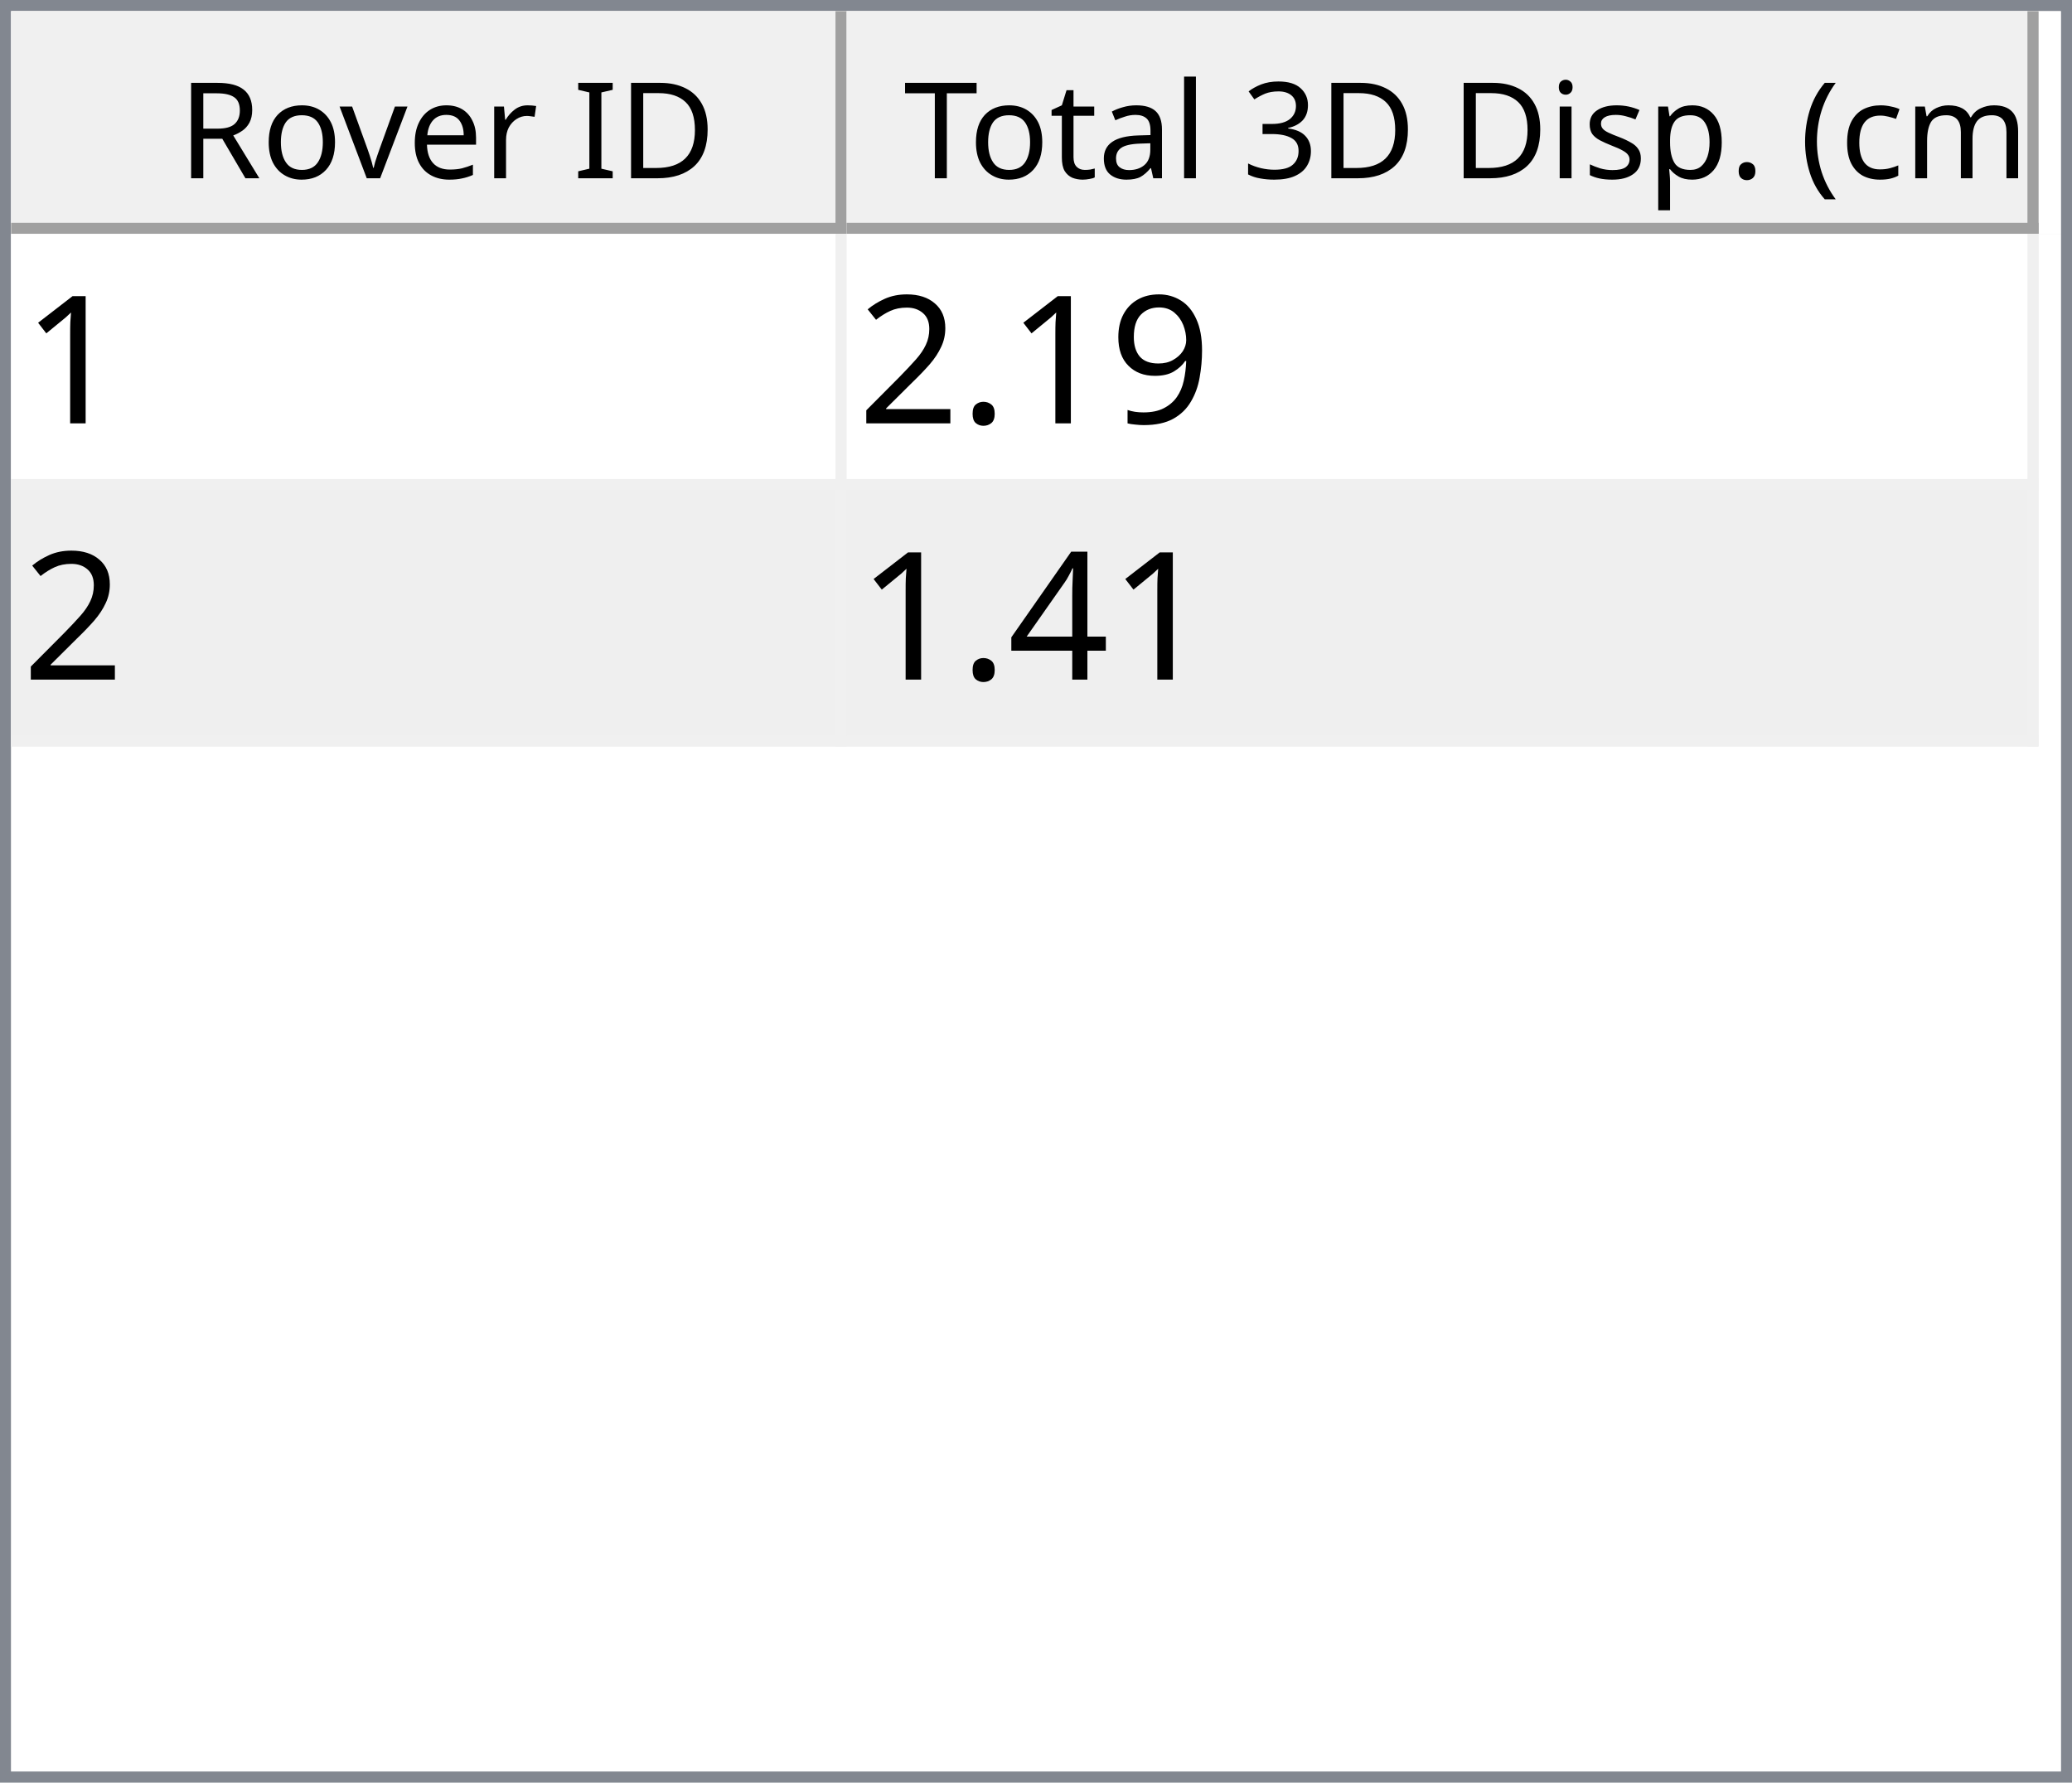
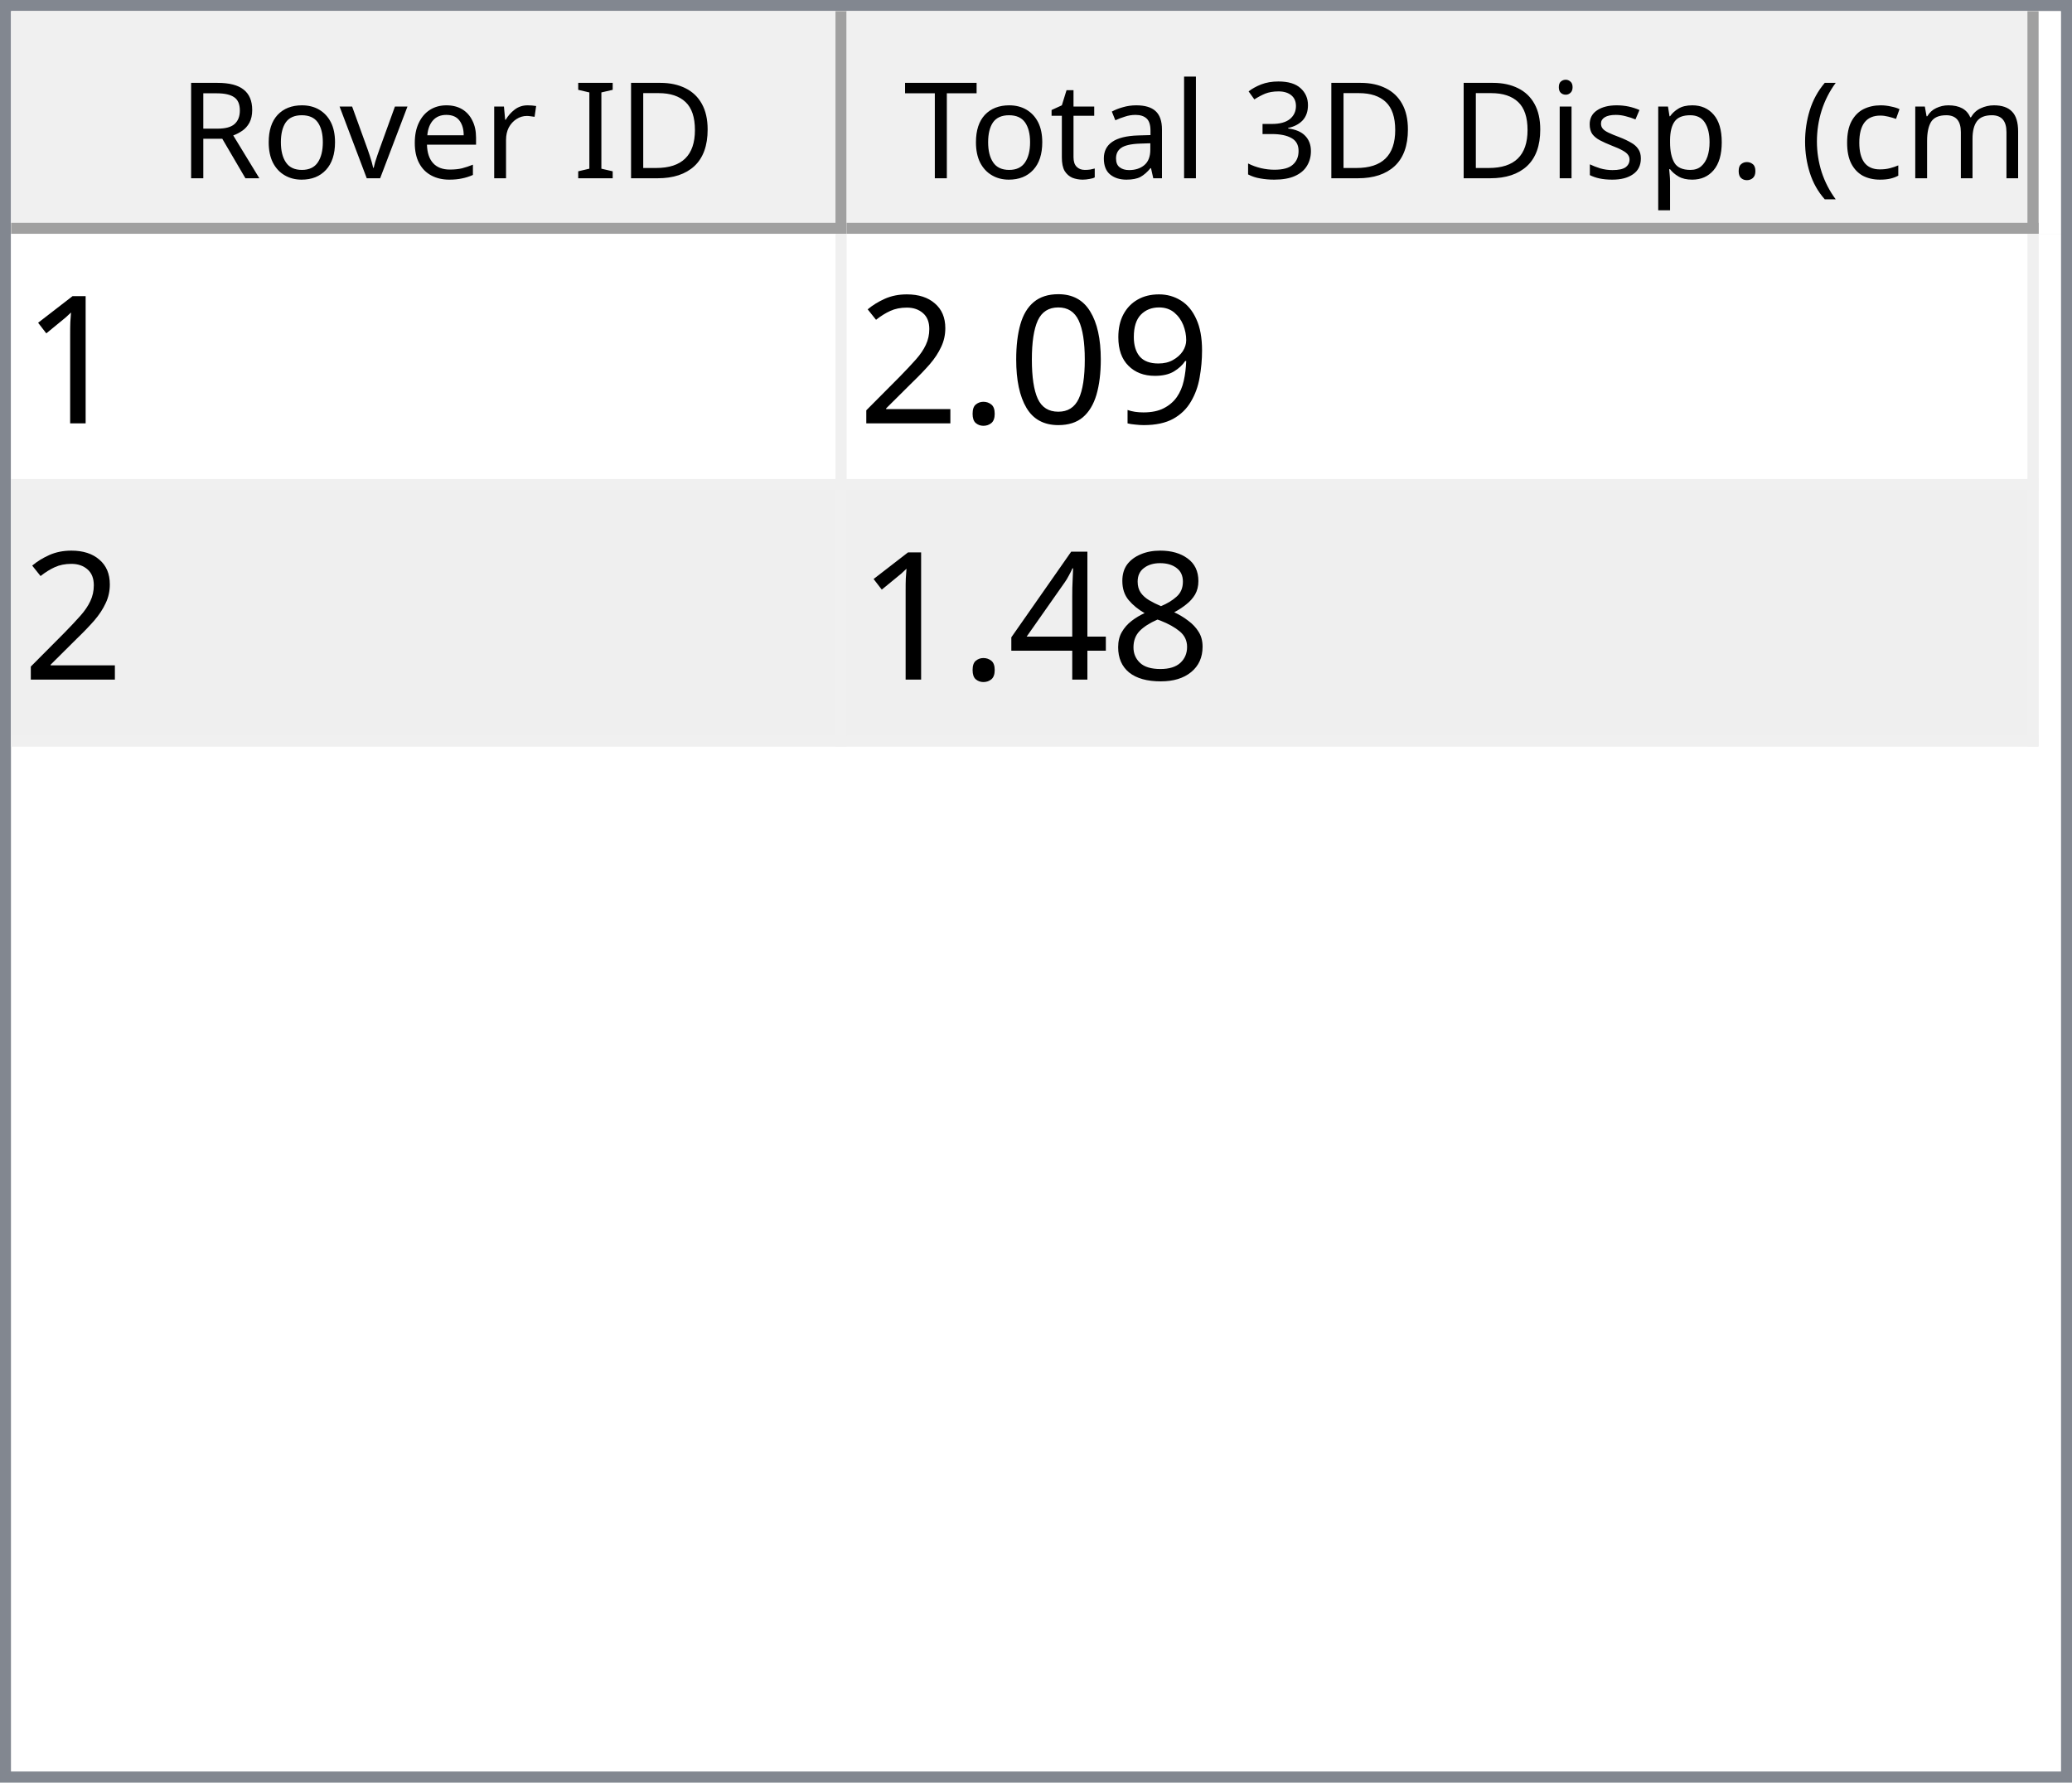
<svg xmlns="http://www.w3.org/2000/svg" style="fill-opacity:1; color-rendering:auto; color-interpolation:auto; text-rendering:auto; stroke:black; stroke-linecap:square; stroke-miterlimit:10; shape-rendering:auto; stroke-opacity:1; fill:black; stroke-dasharray:none; font-weight:normal; stroke-width:1; font-family:'Dialog'; font-style:normal; stroke-linejoin:miter; font-size:12px; stroke-dashoffset:0; image-rendering:auto;" width="186" height="160">
  <defs id="genericDefs" />
  <g>
    <defs id="defs1">
      <clipPath clipPathUnits="userSpaceOnUse" id="clipPath1">
        <path d="M0 0 L186 0 L186 160 L0 160 L0 0 Z" />
      </clipPath>
      <clipPath clipPathUnits="userSpaceOnUse" id="clipPath2">
        <path d="M0 0 L0 160 L186 160 L186 0 Z" />
      </clipPath>
      <clipPath clipPathUnits="userSpaceOnUse" id="clipPath3">
        <path d="M0 0 L0 20 L184 20 L184 0 Z" />
      </clipPath>
      <clipPath clipPathUnits="userSpaceOnUse" id="clipPath4">
        <path d="M0 0 L0 20 L75 20 L75 0 Z" />
      </clipPath>
      <clipPath clipPathUnits="userSpaceOnUse" id="clipPath5">
        <path d="M1 1 L1 19 L74 19 L74 1 Z" />
      </clipPath>
      <clipPath clipPathUnits="userSpaceOnUse" id="clipPath6">
        <path d="M0 0 L0 18 L73 18 L73 0 Z" />
      </clipPath>
      <clipPath clipPathUnits="userSpaceOnUse" id="clipPath7">
        <path d="M-0.5 -0.5 L-0.5 19.5 L74.5 19.5 L74.5 -0.5 Z" />
      </clipPath>
      <clipPath clipPathUnits="userSpaceOnUse" id="clipPath8">
        <path d="M0 0 L0 20 L107 20 L107 0 Z" />
      </clipPath>
      <clipPath clipPathUnits="userSpaceOnUse" id="clipPath9">
        <path d="M1 1 L1 19 L106 19 L106 1 Z" />
      </clipPath>
      <clipPath clipPathUnits="userSpaceOnUse" id="clipPath10">
        <path d="M0 0 L0 18 L105 18 L105 0 Z" />
      </clipPath>
      <clipPath clipPathUnits="userSpaceOnUse" id="clipPath11">
        <path d="M-0.5 -0.5 L-0.5 19.5 L106.5 19.5 L106.5 -0.5 Z" />
      </clipPath>
      <clipPath clipPathUnits="userSpaceOnUse" id="clipPath12">
        <path d="M0 0 L0 138 L184 138 L184 0 Z" />
      </clipPath>
      <clipPath clipPathUnits="userSpaceOnUse" id="clipPath13">
        <path d="M0 0 L0 46 L182 46 L182 0 Z" />
      </clipPath>
      <clipPath clipPathUnits="userSpaceOnUse" id="clipPath14">
        <path d="M-0.5 -0.5 L-0.5 45.5 L181.5 45.5 L181.5 -0.5 Z" />
      </clipPath>
      <clipPath clipPathUnits="userSpaceOnUse" id="clipPath15">
        <path d="M0 0 L0 22 L74 22 L74 0 Z" />
      </clipPath>
      <clipPath clipPathUnits="userSpaceOnUse" id="clipPath16">
        <path d="M0 0 L0 22 L106 22 L106 0 Z" />
      </clipPath>
      <font horiz-adv-x="64.551" id="font1">
        <font-face ascent="107.91" descent="25.098" units-per-em="100" style="font-style:normal; font-family:Segoe UI; font-weight:normal;" />
        <missing-glyph horiz-adv-x="64.551" d="M8.109 0 L8.109 68.266 L56.453 68.266 L56.453 0 L8.109 0 ZM15.328 7.234 L49.219 7.234 L49.219 61.031 L15.328 61.031 L15.328 7.234 Z" />
        <glyph unicode="D" horiz-adv-x="70.117" d="M9.188 0 L9.188 70.016 L28.516 70.016 Q65.531 70.016 65.531 35.891 Q65.531 19.672 55.25 9.836 Q44.969 0 27.734 0 L9.188 0 ZM17.391 62.594 L17.391 7.422 L27.828 7.422 Q41.609 7.422 49.273 14.797 Q56.938 22.172 56.938 35.688 Q56.938 62.594 28.328 62.594 L17.391 62.594 Z" />
        <glyph unicode="I" horiz-adv-x="26.611" d="M17.391 0 L9.188 0 L9.188 70.016 L17.391 70.016 L17.391 0 Z" />
        <glyph unicode=" " horiz-adv-x="27.393" d="" />
        <glyph unicode="r" horiz-adv-x="34.766" d="M34.188 41.891 Q32.078 43.5 28.125 43.5 Q23 43.5 19.555 38.672 Q16.109 33.844 16.109 25.484 L16.109 0 L8.109 0 L8.109 50 L16.109 50 L16.109 39.703 L16.312 39.703 Q18.016 44.969 21.531 47.922 Q25.047 50.875 29.391 50.875 Q32.516 50.875 34.188 50.203 L34.188 41.891 Z" />
        <glyph unicode="e" horiz-adv-x="52.295" d="M48.297 23 L12.984 23 Q13.188 14.656 17.484 10.109 Q21.781 5.562 29.297 5.562 Q37.75 5.562 44.828 11.141 L44.828 3.609 Q38.234 -1.172 27.391 -1.172 Q16.797 -1.172 10.742 5.641 Q4.688 12.453 4.688 24.812 Q4.688 36.469 11.305 43.82 Q17.922 51.172 27.734 51.172 Q37.547 51.172 42.922 44.828 Q48.297 38.484 48.297 27.203 L48.297 23 ZM40.094 29.781 Q40.047 36.719 36.75 40.578 Q33.453 44.438 27.594 44.438 Q21.922 44.438 17.969 40.383 Q14.016 36.328 13.094 29.781 L40.094 29.781 Z" />
        <glyph unicode="v" horiz-adv-x="47.9" d="M47.406 50 L27.484 0 L19.625 0 L0.688 50 L9.469 50 L22.172 13.672 Q23.578 9.672 23.922 6.688 L24.125 6.688 Q24.609 10.453 25.688 13.484 L38.969 50 L47.406 50 Z" />
        <glyph unicode="o" horiz-adv-x="58.594" d="M29 -1.172 Q17.922 -1.172 11.305 5.836 Q4.688 12.844 4.688 24.422 Q4.688 37.016 11.57 44.094 Q18.453 51.172 30.172 51.172 Q41.359 51.172 47.633 44.289 Q53.906 37.406 53.906 25.203 Q53.906 13.234 47.141 6.031 Q40.375 -1.172 29 -1.172 ZM29.594 44.438 Q21.875 44.438 17.383 39.188 Q12.891 33.938 12.891 24.703 Q12.891 15.828 17.43 10.695 Q21.969 5.562 29.594 5.562 Q37.359 5.562 41.531 10.594 Q45.703 15.625 45.703 24.906 Q45.703 34.281 41.531 39.359 Q37.359 44.438 29.594 44.438 Z" />
        <glyph unicode="R" horiz-adv-x="59.814" d="M59.375 0 L49.609 0 L37.891 19.625 Q36.281 22.359 34.766 24.289 Q33.25 26.219 31.664 27.438 Q30.078 28.656 28.25 29.219 Q26.422 29.781 24.125 29.781 L17.391 29.781 L17.391 0 L9.188 0 L9.188 70.016 L30.078 70.016 Q34.672 70.016 38.555 68.867 Q42.438 67.719 45.289 65.375 Q48.141 63.031 49.758 59.547 Q51.375 56.062 51.375 51.375 Q51.375 47.703 50.273 44.656 Q49.172 41.609 47.148 39.211 Q45.125 36.812 42.266 35.133 Q39.406 33.453 35.844 32.516 L35.844 32.328 Q37.594 31.547 38.891 30.547 Q40.188 29.547 41.359 28.18 Q42.531 26.812 43.68 25.078 Q44.828 23.344 46.234 21.047 L59.375 0 ZM17.391 62.594 L17.391 37.203 L28.516 37.203 Q31.594 37.203 34.203 38.133 Q36.812 39.062 38.719 40.797 Q40.625 42.531 41.703 45.047 Q42.781 47.562 42.781 50.688 Q42.781 56.297 39.141 59.445 Q35.5 62.594 28.609 62.594 L17.391 62.594 Z" />
        <glyph unicode=")" horiz-adv-x="30.176" d="M8.297 -15.922 L1.172 -15.922 Q16.406 2.344 16.406 26.812 Q16.406 51.469 1.078 70.016 L8.297 70.016 Q23.531 52.156 23.531 26.703 Q23.531 1.375 8.297 -15.922 Z" />
        <glyph unicode="m" horiz-adv-x="86.133" d="M79.109 0 L71.094 0 L71.094 28.719 Q71.094 37.016 68.531 40.727 Q65.969 44.438 59.906 44.438 Q54.781 44.438 51.195 39.75 Q47.609 35.062 47.609 28.516 L47.609 0 L39.594 0 L39.594 29.688 Q39.594 44.438 28.219 44.438 Q22.953 44.438 19.531 40.016 Q16.109 35.594 16.109 28.516 L16.109 0 L8.109 0 L8.109 50 L16.109 50 L16.109 42.094 L16.312 42.094 Q21.625 51.172 31.844 51.172 Q36.969 51.172 40.773 48.312 Q44.578 45.453 46 40.828 Q51.562 51.172 62.594 51.172 Q79.109 51.172 79.109 30.812 L79.109 0 Z" />
        <glyph unicode="c" horiz-adv-x="46.191" d="M42.188 2.297 Q36.422 -1.172 28.516 -1.172 Q17.828 -1.172 11.258 5.789 Q4.688 12.75 4.688 23.828 Q4.688 36.188 11.766 43.68 Q18.844 51.172 30.672 51.172 Q37.25 51.172 42.281 48.734 L42.281 40.531 Q36.719 44.438 30.375 44.438 Q22.703 44.438 17.797 38.945 Q12.891 33.453 12.891 24.516 Q12.891 15.719 17.508 10.641 Q22.125 5.562 29.891 5.562 Q36.422 5.562 42.188 9.906 L42.188 2.297 Z" />
        <glyph unicode="(" horiz-adv-x="30.176" d="M29.109 -15.922 L21.969 -15.922 Q6.844 1.375 6.844 26.703 Q6.844 52.156 21.969 70.016 L29.203 70.016 Q13.875 51.469 13.875 26.812 Q13.875 2.344 29.109 -15.922 Z" />
        <glyph unicode="." horiz-adv-x="21.68" d="M10.891 -1.078 Q8.641 -1.078 7.055 0.539 Q5.469 2.156 5.469 4.391 Q5.469 6.641 7.055 8.273 Q8.641 9.906 10.891 9.906 Q13.188 9.906 14.797 8.273 Q16.406 6.641 16.406 4.391 Q16.406 2.156 14.797 0.539 Q13.188 -1.078 10.891 -1.078 Z" />
        <glyph unicode="p" horiz-adv-x="58.789" d="M16.312 7.234 L16.109 7.234 L16.109 -23 L8.109 -23 L8.109 50 L16.109 50 L16.109 41.219 L16.312 41.219 Q22.219 51.172 33.594 51.172 Q43.266 51.172 48.688 44.461 Q54.109 37.75 54.109 26.469 Q54.109 13.922 48 6.375 Q41.891 -1.172 31.297 -1.172 Q21.578 -1.172 16.312 7.234 ZM16.109 27.391 L16.109 20.406 Q16.109 14.203 20.141 9.883 Q24.172 5.562 30.375 5.562 Q37.641 5.562 41.773 11.133 Q45.906 16.703 45.906 26.609 Q45.906 34.969 42.047 39.703 Q38.188 44.438 31.594 44.438 Q24.609 44.438 20.359 39.578 Q16.109 34.719 16.109 27.391 Z" />
        <glyph unicode="s" horiz-adv-x="42.432" d="M5.078 1.812 L5.078 10.406 Q11.625 5.562 19.484 5.562 Q30.031 5.562 30.031 12.594 Q30.031 14.594 29.125 15.992 Q28.219 17.391 26.68 18.461 Q25.141 19.531 23.07 20.383 Q21 21.234 18.609 22.172 Q15.281 23.484 12.766 24.828 Q10.25 26.172 8.57 27.859 Q6.891 29.547 6.031 31.695 Q5.172 33.844 5.172 36.719 Q5.172 40.234 6.789 42.945 Q8.406 45.656 11.086 47.484 Q13.766 49.312 17.211 50.242 Q20.656 51.172 24.312 51.172 Q30.812 51.172 35.938 48.922 L35.938 40.828 Q30.422 44.438 23.25 44.438 Q21 44.438 19.195 43.922 Q17.391 43.406 16.094 42.477 Q14.797 41.547 14.086 40.258 Q13.375 38.969 13.375 37.406 Q13.375 35.453 14.086 34.133 Q14.797 32.812 16.164 31.789 Q17.531 30.766 19.484 29.938 Q21.438 29.109 23.922 28.125 Q27.25 26.859 29.883 25.516 Q32.516 24.172 34.375 22.484 Q36.234 20.797 37.234 18.602 Q38.234 16.406 38.234 13.375 Q38.234 9.672 36.602 6.938 Q34.969 4.203 32.234 2.398 Q29.5 0.594 25.93 -0.289 Q22.359 -1.172 18.453 -1.172 Q10.75 -1.172 5.078 1.812 Z" />
        <glyph unicode="i" horiz-adv-x="24.219" d="M12.203 62.703 Q10.062 62.703 8.547 64.164 Q7.031 65.625 7.031 67.875 Q7.031 70.125 8.547 71.609 Q10.062 73.094 12.203 73.094 Q14.406 73.094 15.945 71.609 Q17.484 70.125 17.484 67.875 Q17.484 65.719 15.945 64.211 Q14.406 62.703 12.203 62.703 ZM16.109 0 L8.109 0 L8.109 50 L16.109 50 L16.109 0 Z" />
        <glyph unicode="3" horiz-adv-x="53.906" d="M46.531 19.828 Q46.531 15.094 44.75 11.211 Q42.969 7.328 39.719 4.57 Q36.469 1.812 31.93 0.297 Q27.391 -1.219 21.922 -1.219 Q11.922 -1.219 6 2.594 L6 11.188 Q13.094 5.609 22.219 5.609 Q25.875 5.609 28.828 6.539 Q31.781 7.469 33.906 9.227 Q36.031 10.984 37.18 13.477 Q38.328 15.969 38.328 19.094 Q38.328 32.812 18.797 32.812 L12.984 32.812 L12.984 39.594 L18.5 39.594 Q35.797 39.594 35.797 52.484 Q35.797 64.406 22.609 64.406 Q15.188 64.406 8.688 59.422 L8.688 67.188 Q15.375 71.188 24.609 71.188 Q29 71.188 32.57 69.969 Q36.141 68.75 38.68 66.555 Q41.219 64.359 42.609 61.281 Q44 58.203 44 54.5 Q44 40.672 30.031 36.719 L30.031 36.531 Q33.594 36.141 36.625 34.797 Q39.656 33.453 41.852 31.305 Q44.047 29.156 45.289 26.25 Q46.531 23.344 46.531 19.828 Z" />
        <glyph unicode="l" horiz-adv-x="24.219" d="M16.109 0 L8.109 0 L8.109 74.031 L16.109 74.031 L16.109 0 Z" />
        <glyph unicode="a" horiz-adv-x="50.879" d="M43.891 0 L35.891 0 L35.891 7.812 L35.688 7.812 Q30.469 -1.172 20.312 -1.172 Q12.844 -1.172 8.617 2.781 Q4.391 6.734 4.391 13.281 Q4.391 27.297 20.906 29.594 L35.891 31.688 Q35.891 44.438 25.594 44.438 Q16.547 44.438 9.281 38.281 L9.281 46.484 Q16.656 51.172 26.266 51.172 Q43.891 51.172 43.891 32.516 L43.891 0 ZM35.891 25.297 L23.828 23.641 Q18.266 22.859 15.43 20.875 Q12.594 18.891 12.594 13.875 Q12.594 10.203 15.211 7.883 Q17.828 5.562 22.172 5.562 Q28.125 5.562 32.008 9.742 Q35.891 13.922 35.891 20.312 L35.891 25.297 Z" />
        <glyph unicode="t" horiz-adv-x="33.887" d="M31.297 0.484 Q28.469 -1.078 23.828 -1.078 Q10.688 -1.078 10.688 13.578 L10.688 43.172 L2.094 43.172 L2.094 50 L10.688 50 L10.688 62.203 L18.703 64.797 L18.703 50 L31.297 50 L31.297 43.172 L18.703 43.172 L18.703 14.984 Q18.703 9.969 20.414 7.82 Q22.125 5.672 26.078 5.672 Q29.109 5.672 31.297 7.328 L31.297 0.484 Z" />
        <glyph unicode="T" horiz-adv-x="52.393" d="M50.594 62.594 L30.375 62.594 L30.375 0 L22.172 0 L22.172 62.594 L2 62.594 L2 70.016 L50.594 70.016 L50.594 62.594 Z" />
      </font>
      <font horiz-adv-x="75.0" id="font2">
        <font-face ascent="100.537" descent="21.973" units-per-em="100" style="font-style:normal; font-family:sans-serif; font-weight:normal;" />
        <missing-glyph horiz-adv-x="75.0" d="M12.5 0 L12.5 62.5 L62.5 62.5 L62.5 0 L12.5 0 ZM14.062 1.562 L60.938 1.562 L60.938 60.938 L14.062 60.938 L14.062 1.562 Z" />
        <glyph unicode="1" horiz-adv-x="55.615" d="M37.25 0 L28.469 0 L28.469 56 Q25.297 52.984 20.141 49.953 Q14.984 46.922 10.891 45.406 L10.891 53.906 Q18.266 57.375 23.781 62.305 Q29.297 67.234 31.594 71.875 L37.25 71.875 L37.25 0 Z" />
        <glyph unicode="9" horiz-adv-x="55.615" d="M5.469 16.547 L13.922 17.328 Q14.984 11.375 18.016 8.688 Q21.047 6 25.781 6 Q29.828 6 32.883 7.859 Q35.938 9.719 37.891 12.82 Q39.844 15.922 41.164 21.195 Q42.484 26.469 42.484 31.938 Q42.484 32.516 42.438 33.688 Q39.797 29.5 35.234 26.883 Q30.672 24.266 25.344 24.266 Q16.453 24.266 10.305 30.711 Q4.156 37.156 4.156 47.703 Q4.156 58.594 10.578 65.234 Q17 71.875 26.656 71.875 Q33.641 71.875 39.43 68.117 Q45.219 64.359 48.219 57.398 Q51.219 50.438 51.219 37.25 Q51.219 23.531 48.242 15.406 Q45.266 7.281 39.383 3.031 Q33.5 -1.219 25.594 -1.219 Q17.188 -1.219 11.867 3.445 Q6.547 8.109 5.469 16.547 ZM41.453 48.141 Q41.453 55.719 37.43 60.156 Q33.406 64.594 27.734 64.594 Q21.875 64.594 17.531 59.812 Q13.188 55.031 13.188 47.406 Q13.188 40.578 17.312 36.305 Q21.438 32.031 27.484 32.031 Q33.594 32.031 37.523 36.305 Q41.453 40.578 41.453 48.141 Z" />
+         <glyph unicode="0" horiz-adv-x="55.615" d="M4.156 35.297 Q4.156 48 6.766 55.742 Q9.375 63.484 14.523 67.68 Q19.672 71.875 27.484 71.875 Q33.25 71.875 37.594 69.555 Q41.938 67.234 44.773 62.867 Q47.609 58.5 49.219 52.227 Q50.828 45.953 50.828 35.297 Q50.828 22.703 48.242 14.969 Q45.656 7.234 40.508 3.008 Q35.359 -1.219 27.484 -1.219 Q17.141 -1.219 11.234 6.203 Q4.156 15.141 4.156 35.297 ZM13.188 35.297 Q13.188 17.672 17.312 11.836 Q21.438 6 27.484 6 Q33.547 6 37.672 11.859 Q41.797 17.719 41.797 35.297 Q41.797 52.984 37.672 58.789 Q33.547 64.594 27.391 64.594 Q21.344 64.594 17.719 59.469 Q13.188 52.938 13.188 35.297 Z" />
        <glyph unicode="." horiz-adv-x="27.783" d="M9.078 0 L9.078 10.016 L19.094 10.016 L19.094 0 L9.078 0 Z" />
        <glyph unicode="2" horiz-adv-x="55.615" d="M50.344 8.453 L50.344 0 L3.031 0 Q2.938 3.172 4.047 6.109 Q5.859 10.938 9.836 15.625 Q13.812 20.312 21.344 26.469 Q33.016 36.031 37.117 41.625 Q41.219 47.219 41.219 52.203 Q41.219 57.422 37.477 61.008 Q33.734 64.594 27.734 64.594 Q21.391 64.594 17.578 60.789 Q13.766 56.984 13.719 50.25 L4.688 51.172 Q5.609 61.281 11.664 66.578 Q17.719 71.875 27.938 71.875 Q38.234 71.875 44.242 66.164 Q50.25 60.453 50.25 52 Q50.25 47.703 48.492 43.555 Q46.734 39.406 42.656 34.812 Q38.578 30.219 29.109 22.219 Q21.188 15.578 18.945 13.211 Q16.703 10.844 15.234 8.453 L50.344 8.453 Z" />
+         <glyph unicode="8" horiz-adv-x="55.615" d="M17.672 38.812 Q12.203 40.828 9.57 44.539 Q6.938 48.25 6.938 53.422 Q6.938 61.234 12.555 66.555 Q18.172 71.875 27.484 71.875 Q36.859 71.875 42.578 66.43 Q48.297 60.984 48.297 53.172 Q48.297 48.188 45.68 44.508 Q43.062 40.828 37.75 38.812 Q44.344 36.672 47.781 31.883 Q51.219 27.094 51.219 20.453 Q51.219 11.281 44.727 5.031 Q38.234 -1.219 27.641 -1.219 Q17.047 -1.219 10.547 5.055 Q4.047 11.328 4.047 20.703 Q4.047 27.688 7.594 32.398 Q11.141 37.109 17.672 38.812 ZM15.922 53.719 Q15.922 48.641 19.195 45.414 Q22.469 42.188 27.688 42.188 Q32.766 42.188 36.016 45.383 Q39.266 48.578 39.266 53.219 Q39.266 58.062 35.914 61.359 Q32.562 64.656 27.594 64.656 Q22.562 64.656 19.242 61.43 Q15.922 58.203 15.922 53.719 ZM13.094 20.656 Q13.094 16.891 14.875 13.375 Q16.656 9.859 20.172 7.93 Q23.688 6 27.734 6 Q34.031 6 38.133 10.055 Q42.234 14.109 42.234 20.359 Q42.234 26.703 38.016 30.859 Q33.797 35.016 27.438 35.016 Q21.234 35.016 17.164 30.914 Q13.094 26.812 13.094 20.656 Z" />
        <glyph unicode="4" horiz-adv-x="55.615" d="M32.328 0 L32.328 17.141 L1.266 17.141 L1.266 25.203 L33.938 71.578 L41.109 71.578 L41.109 25.203 L50.781 25.203 L50.781 17.141 L41.109 17.141 L41.109 0 L32.328 0 ZM32.328 25.203 L32.328 57.469 L9.906 25.203 L32.328 25.203 Z" />
      </font>
    </defs>
    <g style="fill:white; stroke:white;">
      <rect x="0" y="0" width="186" style="clip-path:url(#clipPath1); stroke:none;" height="160" />
    </g>
    <g style="fill:white; text-rendering:optimizeSpeed; color-rendering:optimizeSpeed; image-rendering:optimizeSpeed; shape-rendering:crispEdges; stroke:white; color-interpolation:sRGB;">
      <rect x="0" width="186" height="160" y="0" style="stroke:none;" />
      <path style="stroke:none;" d="M0 160 L186 160 L186 0 L0 0 Z" />
    </g>
    <g style="fill:rgb(240,240,240); font-family:'Segoe UI'; stroke:rgb(240,240,240);">
      <rect x="0" y="0" width="186" style="clip-path:url(#clipPath2); stroke:none;" height="160" />
    </g>
    <g style="fill:rgb(130,135,144); font-family:'Segoe UI'; stroke:rgb(130,135,144);">
      <path d="M0 0 L186 0 L186 160 L0 160 L0 0 ZM1 1 L185 1 L185 159 L1 159 L1 1 Z" style="fill-rule:evenodd; clip-path:url(#clipPath2); stroke:none;" />
    </g>
    <g style="fill:white; font-family:'Segoe UI'; stroke:white;" transform="translate(1,1)">
      <rect x="0" y="0" width="184" style="clip-path:url(#clipPath3); stroke:none;" height="20" />
    </g>
    <g style="fill:rgb(240,240,240); font-family:'Segoe UI'; stroke:rgb(240,240,240);" transform="translate(1,1)">
      <rect x="0" y="0" width="75" style="clip-path:url(#clipPath4); stroke:none;" height="20" />
    </g>
    <g style="font-family:'Segoe UI';" transform="translate(2,2)">
      <text x="14" xml:space="preserve" y="14" style="clip-path:url(#clipPath6); stroke:none;">Rover ID</text>
    </g>
    <g style="fill:rgb(160,160,160); font-family:'Segoe UI'; stroke:rgb(160,160,160); stroke-linejoin:bevel;" transform="translate(1.5,1.5)">
      <line x1="74" x2="74" y1="0" style="fill:none; clip-path:url(#clipPath7);" y2="19" />
    </g>
    <g style="fill:rgb(160,160,160); font-family:'Segoe UI'; stroke:rgb(160,160,160); stroke-linejoin:bevel;" transform="matrix(1,0,0,1,1,1) translate(0.5,0.5)">
      <line x1="0" x2="74" y1="19" style="fill:none; clip-path:url(#clipPath7);" y2="19" />
    </g>
    <g style="fill:rgb(240,240,240); font-family:'Segoe UI'; stroke:rgb(240,240,240);" transform="translate(76,1)">
      <rect x="0" y="0" width="107" style="clip-path:url(#clipPath8); stroke:none;" height="20" />
    </g>
    <g style="font-family:'Segoe UI';" transform="translate(77,2)">
      <text x="1" xml:space="preserve" y="14" style="clip-path:url(#clipPath10); stroke:none;"> Total 3D Disp. (cm)</text>
    </g>
    <g style="fill:rgb(160,160,160); font-family:'Segoe UI'; stroke:rgb(160,160,160); stroke-linejoin:bevel;" transform="translate(76.5,1.5)">
      <line x1="106" x2="106" y1="0" style="fill:none; clip-path:url(#clipPath11);" y2="19" />
    </g>
    <g style="fill:rgb(160,160,160); font-family:'Segoe UI'; stroke:rgb(160,160,160); stroke-linejoin:bevel;" transform="matrix(1,0,0,1,76,1) translate(0.5,0.5)">
      <line x1="0" x2="106" y1="19" style="fill:none; clip-path:url(#clipPath11);" y2="19" />
    </g>
    <g style="fill:white; font-family:'Segoe UI'; stroke:white;" transform="translate(1,21)">
      <rect x="0" y="0" width="184" style="clip-path:url(#clipPath12); stroke:none;" height="138" />
    </g>
    <g style="fill:rgb(240,240,240); font-size:16px; font-family:sans-serif; stroke:rgb(240,240,240);" transform="translate(1,21)">
      <rect x="0" y="0" width="182" style="clip-path:url(#clipPath13); stroke:none;" height="46" />
      <line transform="translate(0.5,0.5)" x1="0" x2="181" y1="22" style="clip-path:url(#clipPath14); fill:none; stroke-linejoin:bevel;" y2="22" />
    </g>
    <g transform="matrix(1,0,0,1,1,21) translate(0.5,0.5)" style="fill:rgb(240,240,240); font-size:16px; font-family:sans-serif; stroke:rgb(240,240,240); stroke-linejoin:bevel;">
      <line x1="0" x2="181" y1="45" style="fill:none; clip-path:url(#clipPath14);" y2="45" />
    </g>
    <g transform="matrix(1,0,0,1,1,21) translate(0.5,0.5)" style="fill:rgb(240,240,240); font-size:16px; font-family:sans-serif; stroke:rgb(240,240,240); stroke-linejoin:bevel;">
      <line x1="74" x2="74" y1="0" style="fill:none; clip-path:url(#clipPath14);" y2="45" />
    </g>
    <g transform="matrix(1,0,0,1,1,21) translate(0.5,0.5)" style="fill:rgb(240,240,240); font-size:16px; font-family:sans-serif; stroke:rgb(240,240,240); stroke-linejoin:bevel;">
      <line x1="181" x2="181" y1="0" style="fill:none; clip-path:url(#clipPath14);" y2="45" />
    </g>
    <g style="fill:white; font-size:16px; font-family:sans-serif; stroke:white;" transform="matrix(1,0,0,1,1,21)">
      <rect x="0" y="0" width="74" style="clip-path:url(#clipPath15); stroke:none;" height="22" />
      <text x="1" y="17" style="fill:black; clip-path:url(#clipPath15); stroke:none;" xml:space="preserve">1</text>
    </g>
    <g style="fill:white; font-size:16px; font-family:sans-serif; stroke:white;" transform="matrix(1,0,0,1,1,21) translate(75,0)">
      <rect x="0" y="0" width="106" style="clip-path:url(#clipPath16); stroke:none;" height="22" />
-       <text x="1" y="17" style="fill:black; clip-path:url(#clipPath16); stroke:none;" xml:space="preserve">2.19</text>
+       <text x="1" y="17" style="fill:black; clip-path:url(#clipPath16); stroke:none;" xml:space="preserve">2.09</text>
    </g>
    <g style="fill:rgb(239,239,239); font-size:16px; font-family:sans-serif; stroke:rgb(239,239,239);" transform="matrix(1,0,0,1,1,21) translate(0,23)">
      <rect x="0" y="0" width="74" style="clip-path:url(#clipPath15); stroke:none;" height="22" />
      <text x="1" y="17" style="fill:black; clip-path:url(#clipPath15); stroke:none;" xml:space="preserve">2</text>
    </g>
    <g style="fill:rgb(239,239,239); font-size:16px; font-family:sans-serif; stroke:rgb(239,239,239);" transform="matrix(1,0,0,1,1,21) translate(75,23)">
      <rect x="0" y="0" width="106" style="clip-path:url(#clipPath16); stroke:none;" height="22" />
-       <text x="1" y="17" style="fill:black; clip-path:url(#clipPath16); stroke:none;" xml:space="preserve">1.41</text>
+       <text x="1" y="17" style="fill:black; clip-path:url(#clipPath16); stroke:none;" xml:space="preserve">1.48</text>
    </g>
  </g>
</svg>
